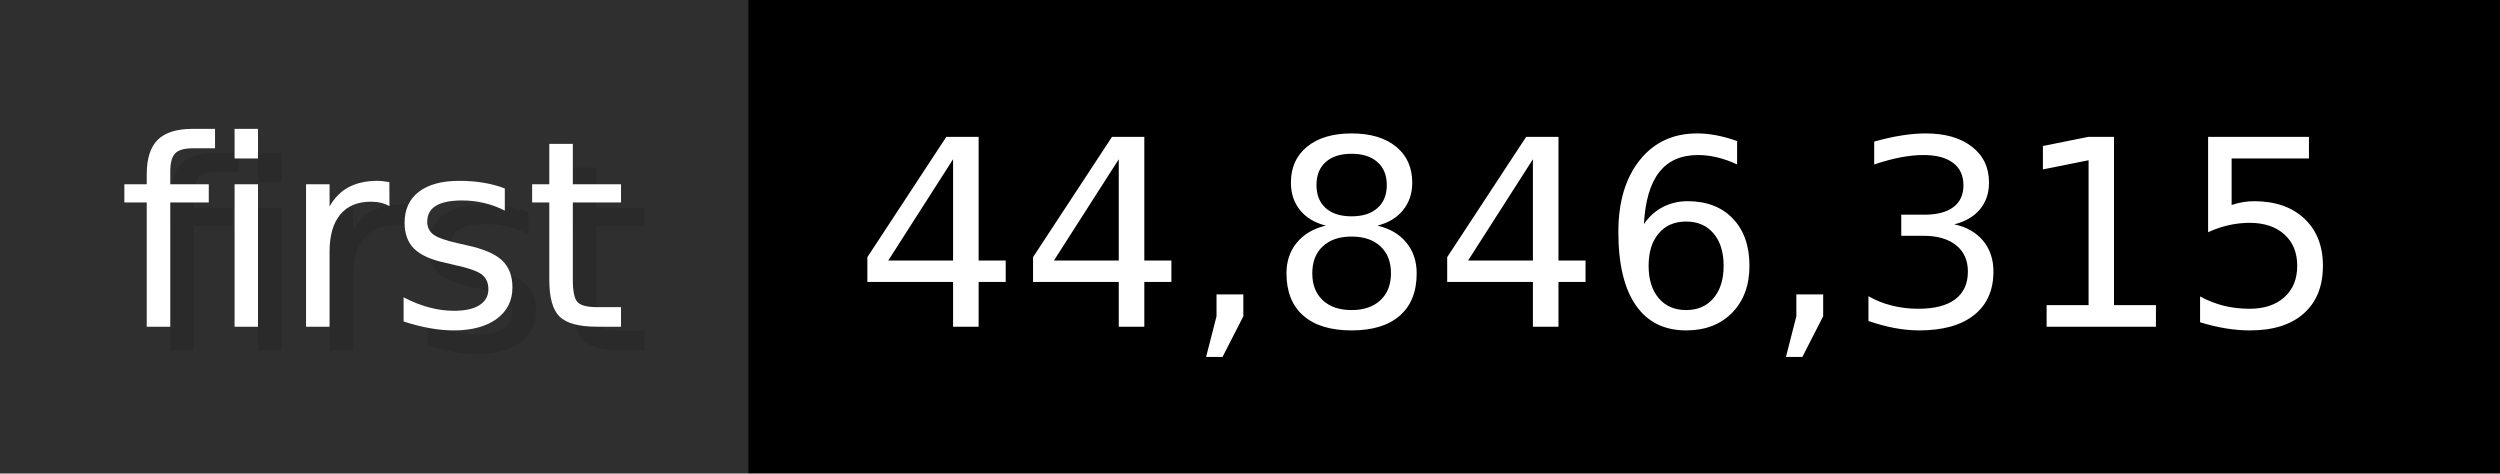
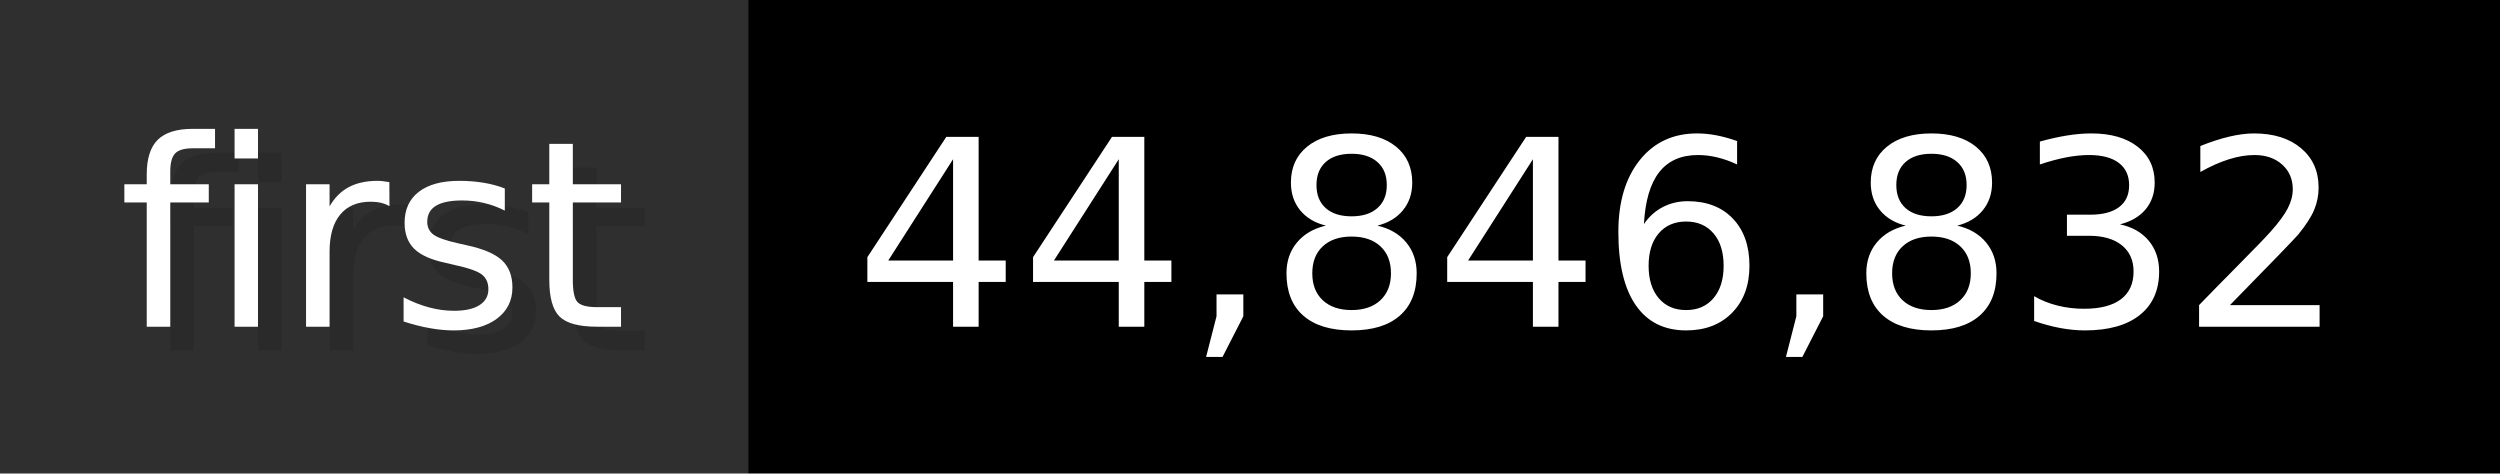
- <svg xmlns="http://www.w3.org/2000/svg" width="105.6" height="20" viewBox="0 0 1056 200" role="img" aria-label="first: 44,846,315">
+ <svg xmlns="http://www.w3.org/2000/svg" width="105.6" height="20" viewBox="0 0 1056 200" role="img" aria-label="first: 44,846,832">
  <g>
    <rect fill="#2F2F2F" width="316" height="200" />
    <rect fill="#" x="316" width="740" height="200" />
  </g>
  <g aria-hidden="true" fill="#fff" text-anchor="start" font-family="Verdana,DejaVu Sans,sans-serif" font-size="110">
    <text x="60" y="148" textLength="216" fill="#000" opacity="0.1">first</text>
    <text x="50" y="138" textLength="216">first</text>
-     <text x="371" y="148" textLength="640" fill="#000" opacity="0.1">44,846,315</text>
-     <text x="361" y="138" textLength="640">44,846,315</text>
+     <text x="371" y="148" textLength="640" fill="#000" opacity="0.1">44,846,832</text>
+     <text x="361" y="138" textLength="640">44,846,832</text>
  </g>
</svg>
